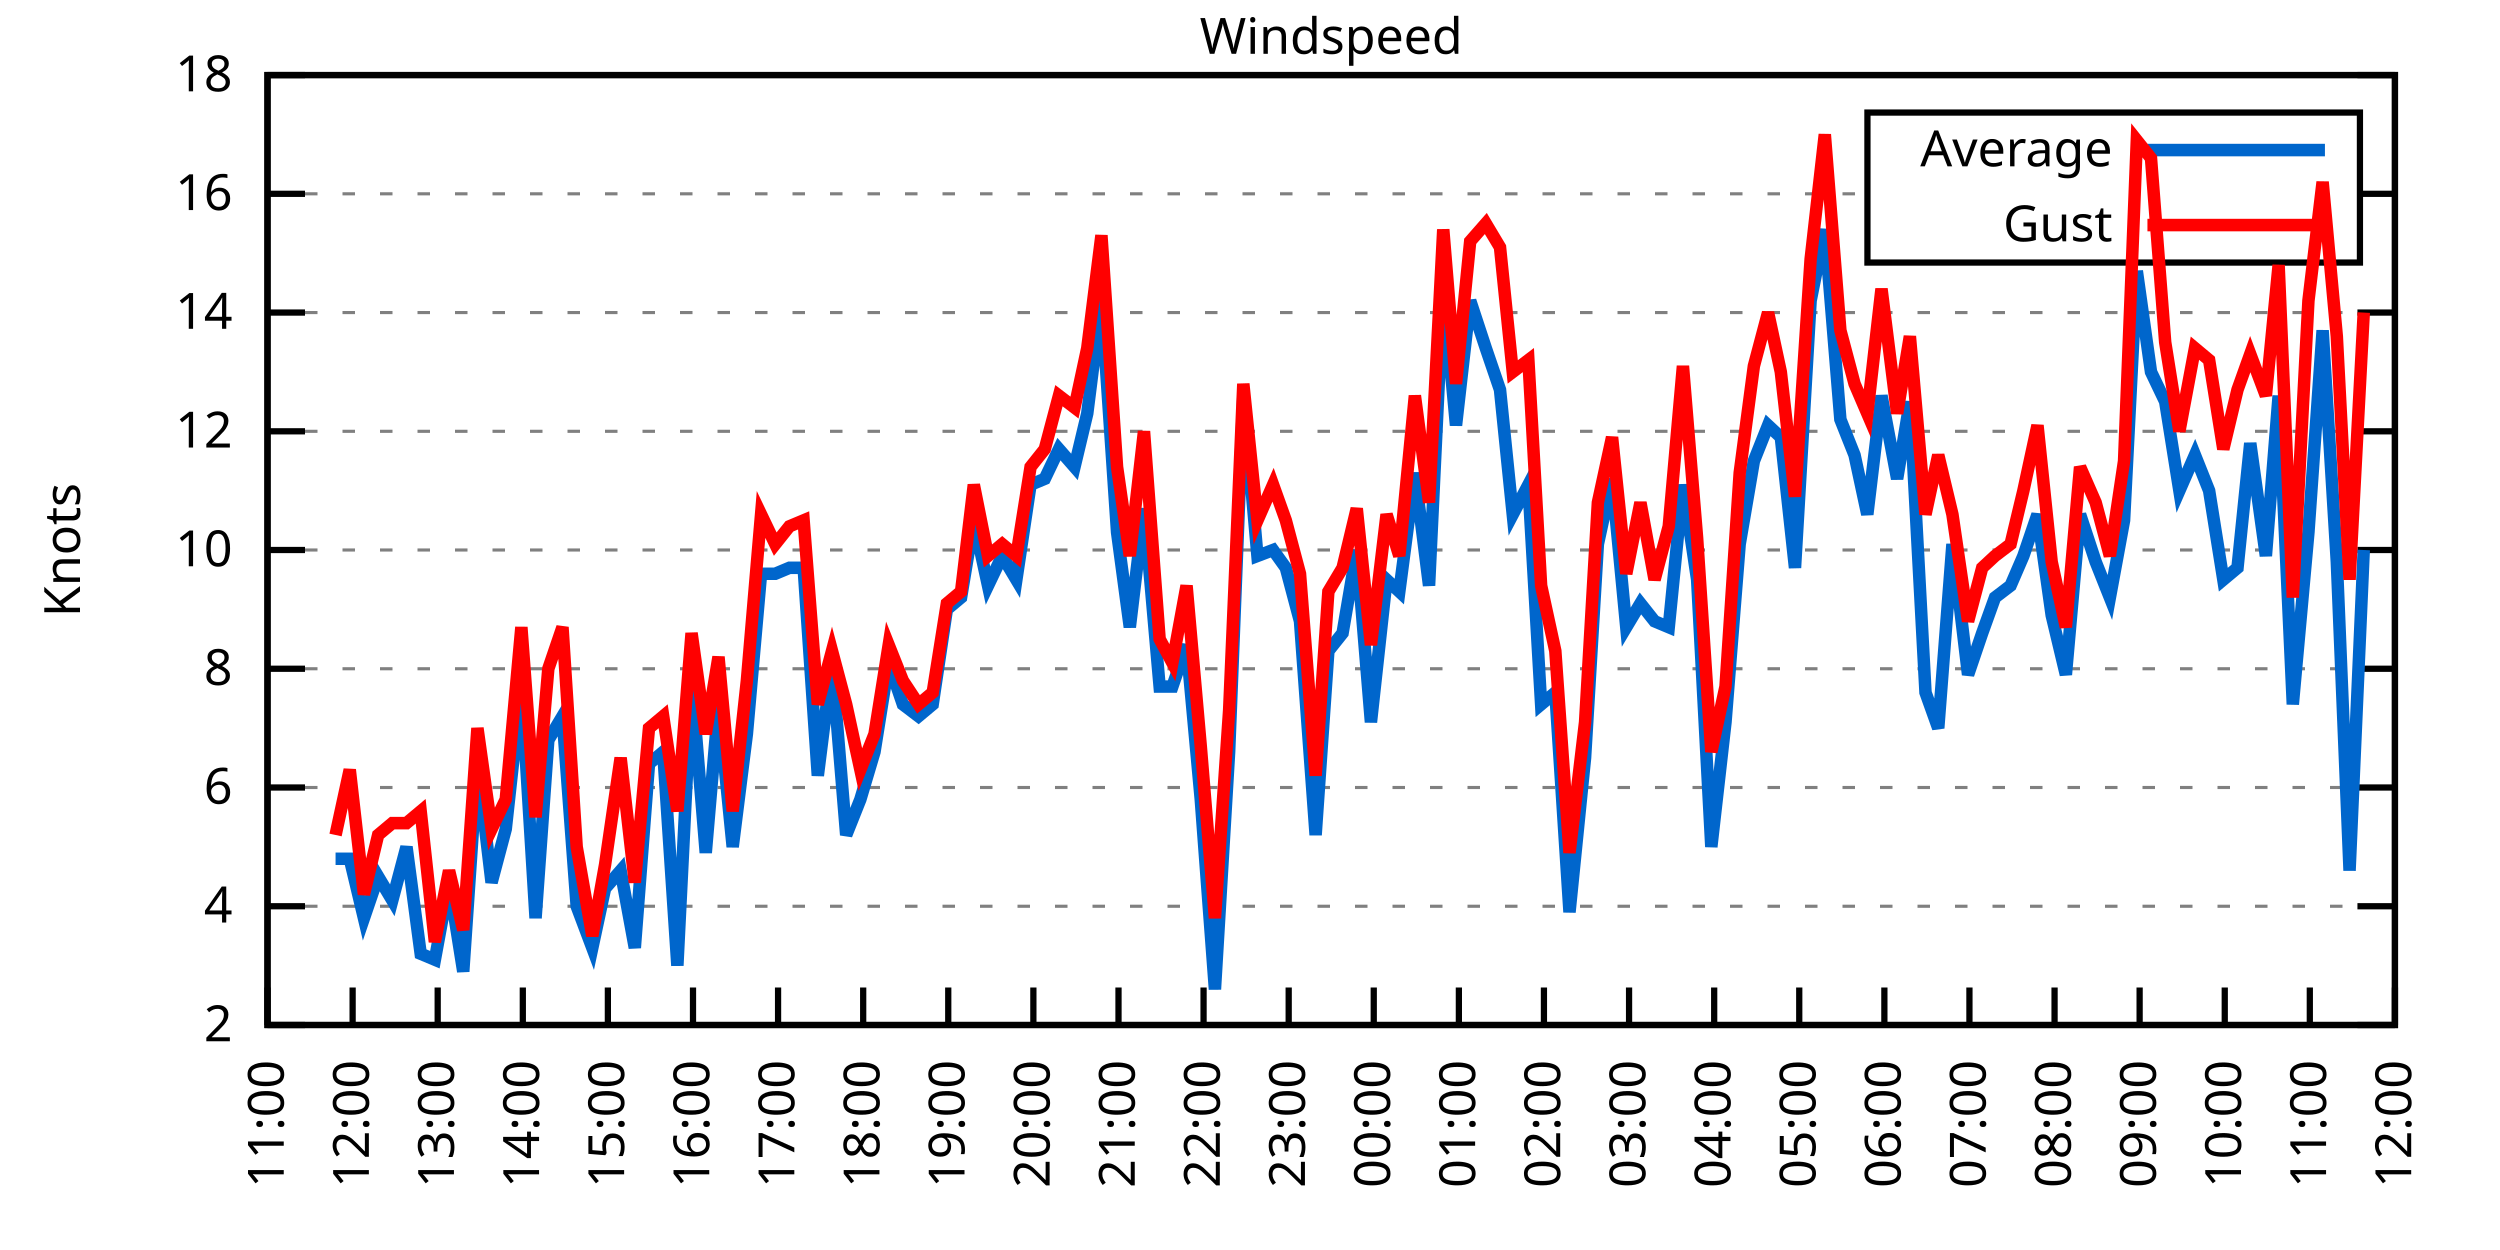
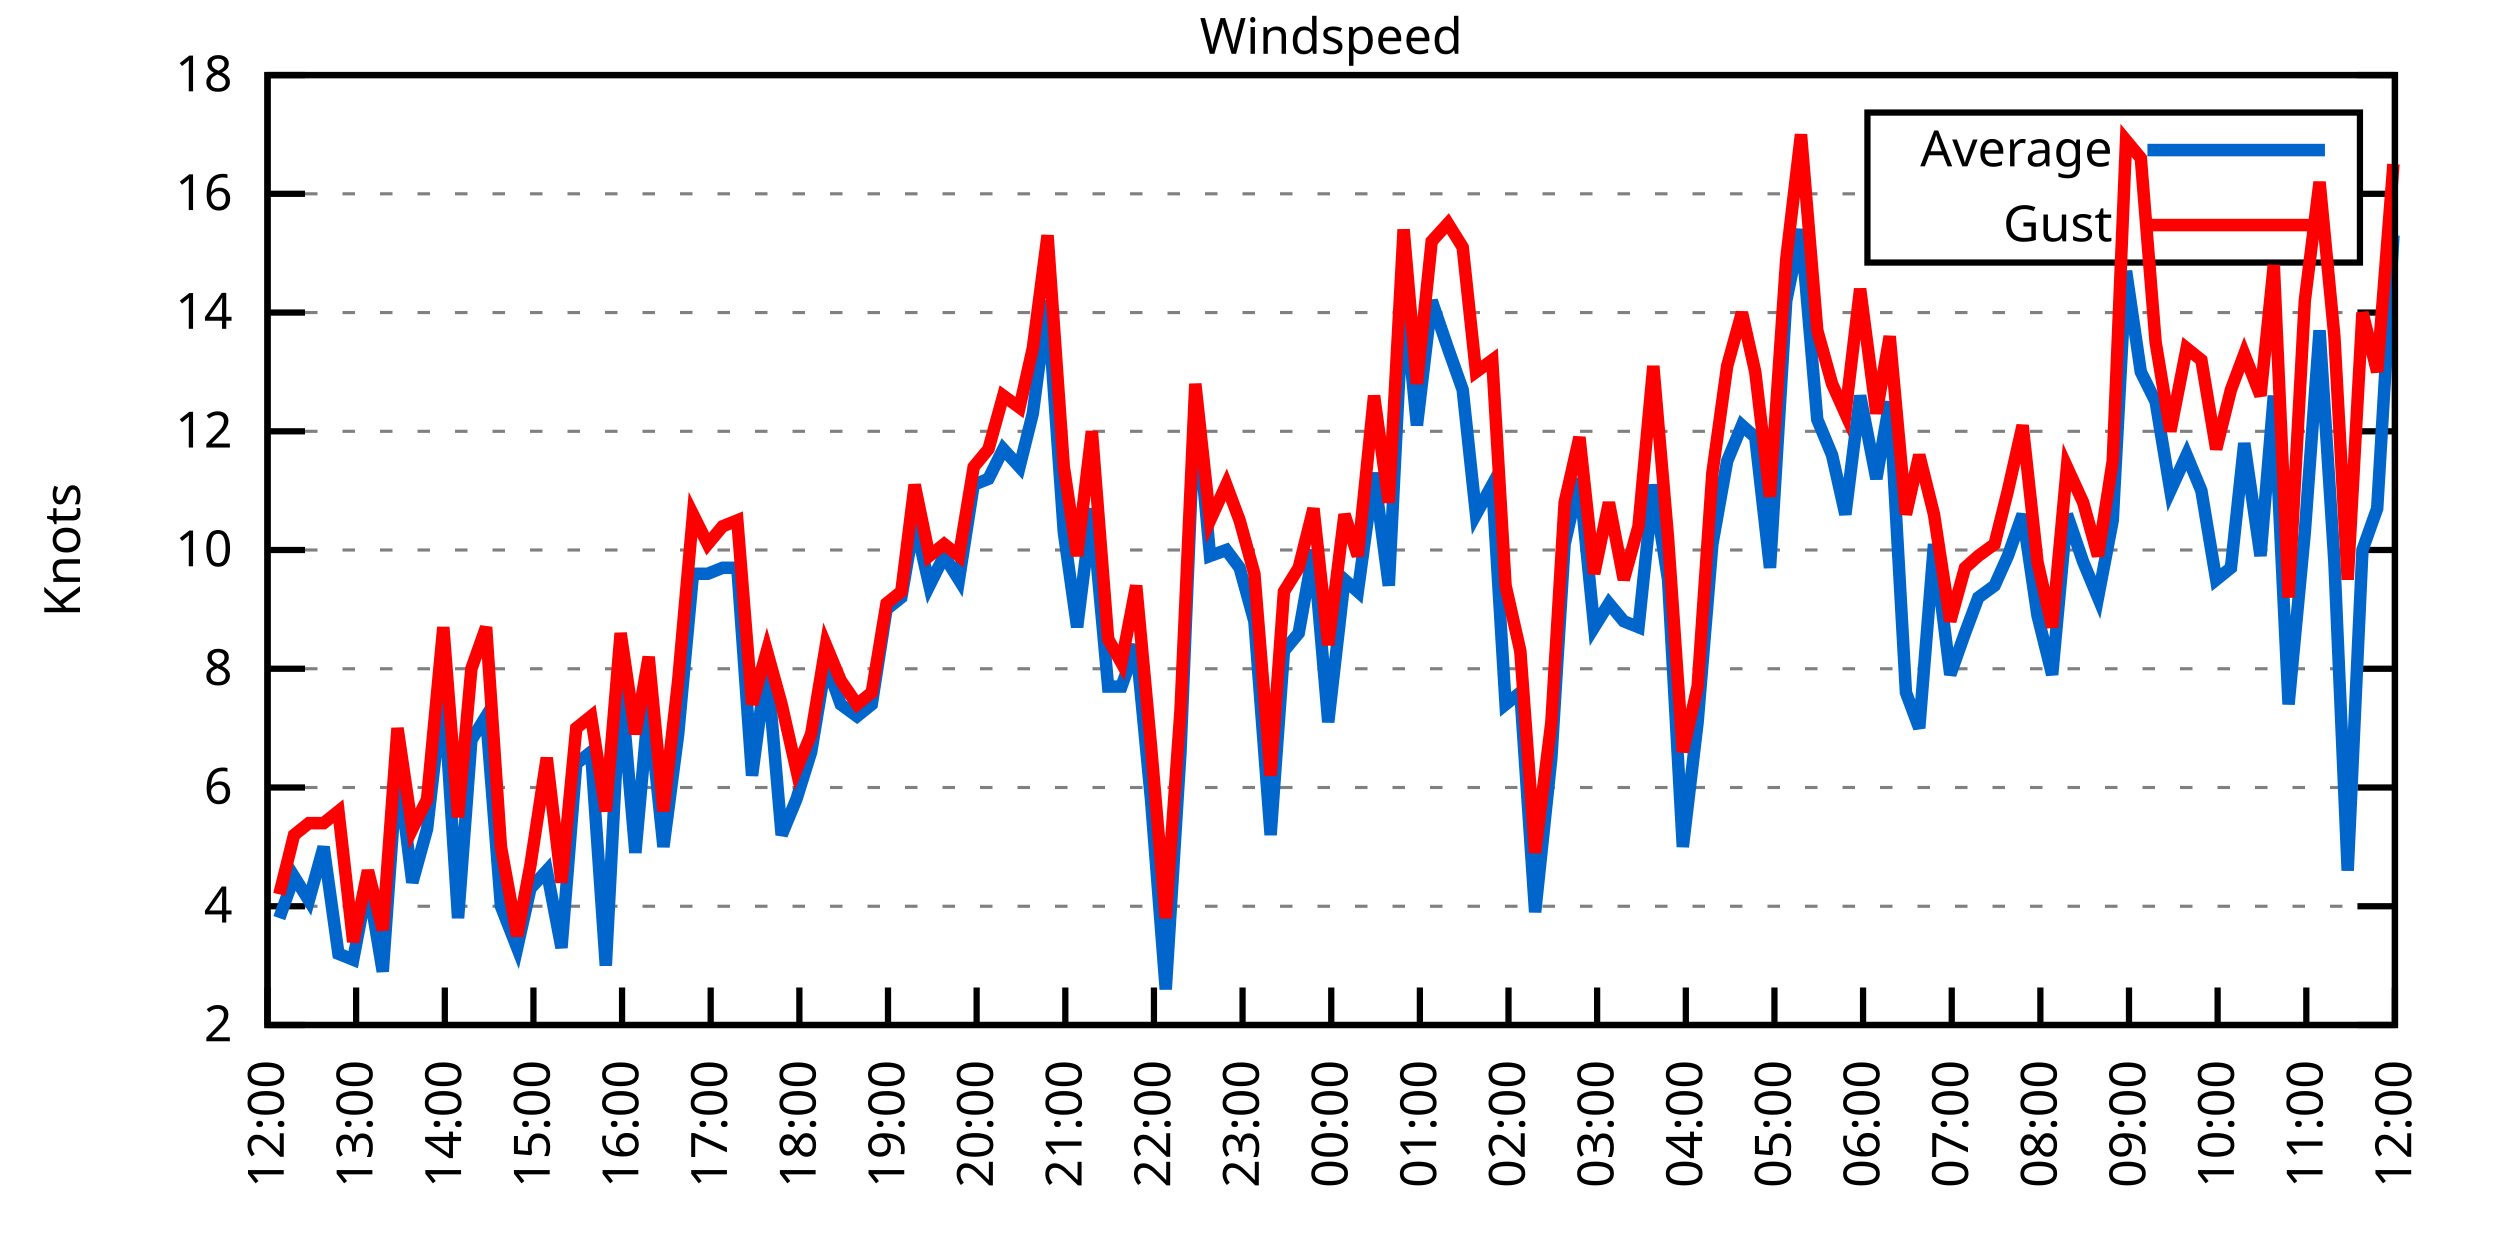
<svg xmlns="http://www.w3.org/2000/svg" xmlns:xlink="http://www.w3.org/1999/xlink" width="400" height="200" viewBox="0 0 400 200">
  <g id="gnuplot_canvas">
    <rect x="0" y="0" width="400" height="200" fill="none" />
    <defs>
      <circle id="gpDot" r="0.5" stroke-width="0.5" stroke="currentColor" />
      <path id="gpPt0" stroke-width="0.333" stroke="currentColor" d="M-1,0 h2 M0,-1 v2" />
      <path id="gpPt1" stroke-width="0.333" stroke="currentColor" d="M-1,-1 L1,1 M1,-1 L-1,1" />
      <path id="gpPt2" stroke-width="0.333" stroke="currentColor" d="M-1,0 L1,0 M0,-1 L0,1 M-1,-1 L1,1 M-1,1 L1,-1" />
      <rect id="gpPt3" stroke-width="0.333" stroke="currentColor" x="-1" y="-1" width="2" height="2" />
      <rect id="gpPt4" stroke-width="0.333" stroke="currentColor" fill="currentColor" x="-1" y="-1" width="2" height="2" />
      <circle id="gpPt5" stroke-width="0.333" stroke="currentColor" cx="0" cy="0" r="1" />
      <use xlink:href="#gpPt5" id="gpPt6" fill="currentColor" stroke="none" />
      <path id="gpPt7" stroke-width="0.333" stroke="currentColor" d="M0,-1.33 L-1.33,0.67 L1.33,0.67 z" />
      <use xlink:href="#gpPt7" id="gpPt8" fill="currentColor" stroke="none" />
      <use xlink:href="#gpPt7" id="gpPt9" stroke="currentColor" transform="rotate(180)" />
      <use xlink:href="#gpPt9" id="gpPt10" fill="currentColor" stroke="none" />
      <use xlink:href="#gpPt3" id="gpPt11" stroke="currentColor" transform="rotate(45)" />
      <use xlink:href="#gpPt11" id="gpPt12" fill="currentColor" stroke="none" />
      <path id="gpPt13" stroke-width="0.333" stroke="currentColor" d="M0,1.330 L1.265,0.411 L0.782,-1.067 L-0.782,-1.076 L-1.265,0.411 z" />
      <use xlink:href="#gpPt13" id="gpPt14" fill="currentColor" stroke="none" />
      <filter id="textbox" filterUnits="objectBoundingBox" x="0" y="0" height="1" width="1">
        <feFlood flood-color="white" flood-opacity="1" result="bgnd" />
        <feComposite in="SourceGraphic" in2="bgnd" operator="atop" />
      </filter>
      <filter id="greybox" filterUnits="objectBoundingBox" x="0" y="0" height="1" width="1">
        <feFlood flood-color="lightgrey" flood-opacity="1" result="grey" />
        <feComposite in="SourceGraphic" in2="grey" operator="atop" />
      </filter>
    </defs>
    <g fill="none" color="white" stroke="currentColor" stroke-width="1.00" stroke-linecap="butt" stroke-linejoin="miter">
</g>
    <g fill="none" color="black" stroke="currentColor" stroke-width="1.00" stroke-linecap="butt" stroke-linejoin="miter">
      <g stroke="none" shape-rendering="crispEdges">
        <polygon fill="rgb(255, 255, 255)" points="42.80,164.00 383.18,164.00 383.18,12.02 42.80,12.02 " />
      </g>
    </g>
    <g fill="none" color="black" stroke="currentColor" stroke-width="1.00" stroke-linecap="butt" stroke-linejoin="miter">
</g>
    <g fill="none" color="black" stroke="black" stroke-width="0.50" stroke-linecap="butt" stroke-linejoin="miter">
</g>
    <g fill="none" color="gray" stroke="currentColor" stroke-width="0.50" stroke-linecap="butt" stroke-linejoin="miter">
      <path stroke="gray" stroke-dasharray="2,4" class="gridline" d="M42.80,164.00 L383.19,164.00  " />
    </g>
    <g fill="none" color="gray" stroke="gray" stroke-width="1.00" stroke-linecap="butt" stroke-linejoin="miter">
</g>
    <g fill="none" color="black" stroke="currentColor" stroke-width="1.00" stroke-linecap="butt" stroke-linejoin="miter">
      <path stroke="black" d="M42.80,164.00 L48.80,164.00 M383.19,164.00 L377.19,164.00  " />
      <g transform="translate(37.20,166.60)" stroke="none" fill="black" font-family="Sans" font-size="8.00" text-anchor="end">
        <text>
          <tspan font-family="Sans"> 2</tspan>
        </text>
      </g>
    </g>
    <g fill="none" color="black" stroke="currentColor" stroke-width="1.00" stroke-linecap="butt" stroke-linejoin="miter">
</g>
    <g fill="none" color="black" stroke="black" stroke-width="0.50" stroke-linecap="butt" stroke-linejoin="miter">
</g>
    <g fill="none" color="gray" stroke="currentColor" stroke-width="0.50" stroke-linecap="butt" stroke-linejoin="miter">
      <path stroke="gray" stroke-dasharray="2,4" class="gridline" d="M42.80,145.00 L383.19,145.00  " />
    </g>
    <g fill="none" color="gray" stroke="gray" stroke-width="1.00" stroke-linecap="butt" stroke-linejoin="miter">
</g>
    <g fill="none" color="black" stroke="currentColor" stroke-width="1.00" stroke-linecap="butt" stroke-linejoin="miter">
      <path stroke="black" d="M42.80,145.00 L48.80,145.00 M383.19,145.00 L377.19,145.00  " />
      <g transform="translate(37.20,147.60)" stroke="none" fill="black" font-family="Sans" font-size="8.00" text-anchor="end">
        <text>
          <tspan font-family="Sans"> 4</tspan>
        </text>
      </g>
    </g>
    <g fill="none" color="black" stroke="currentColor" stroke-width="1.00" stroke-linecap="butt" stroke-linejoin="miter">
</g>
    <g fill="none" color="black" stroke="black" stroke-width="0.50" stroke-linecap="butt" stroke-linejoin="miter">
</g>
    <g fill="none" color="gray" stroke="currentColor" stroke-width="0.50" stroke-linecap="butt" stroke-linejoin="miter">
      <path stroke="gray" stroke-dasharray="2,4" class="gridline" d="M42.80,126.00 L383.19,126.00  " />
    </g>
    <g fill="none" color="gray" stroke="gray" stroke-width="1.00" stroke-linecap="butt" stroke-linejoin="miter">
</g>
    <g fill="none" color="black" stroke="currentColor" stroke-width="1.00" stroke-linecap="butt" stroke-linejoin="miter">
      <path stroke="black" d="M42.80,126.00 L48.80,126.00 M383.19,126.00 L377.19,126.00  " />
      <g transform="translate(37.20,128.60)" stroke="none" fill="black" font-family="Sans" font-size="8.00" text-anchor="end">
        <text>
          <tspan font-family="Sans"> 6</tspan>
        </text>
      </g>
    </g>
    <g fill="none" color="black" stroke="currentColor" stroke-width="1.00" stroke-linecap="butt" stroke-linejoin="miter">
</g>
    <g fill="none" color="black" stroke="black" stroke-width="0.50" stroke-linecap="butt" stroke-linejoin="miter">
</g>
    <g fill="none" color="gray" stroke="currentColor" stroke-width="0.50" stroke-linecap="butt" stroke-linejoin="miter">
      <path stroke="gray" stroke-dasharray="2,4" class="gridline" d="M42.80,107.00 L383.19,107.00  " />
    </g>
    <g fill="none" color="gray" stroke="gray" stroke-width="1.00" stroke-linecap="butt" stroke-linejoin="miter">
</g>
    <g fill="none" color="black" stroke="currentColor" stroke-width="1.00" stroke-linecap="butt" stroke-linejoin="miter">
      <path stroke="black" d="M42.80,107.00 L48.80,107.00 M383.19,107.00 L377.19,107.00  " />
      <g transform="translate(37.20,109.60)" stroke="none" fill="black" font-family="Sans" font-size="8.00" text-anchor="end">
        <text>
          <tspan font-family="Sans"> 8</tspan>
        </text>
      </g>
    </g>
    <g fill="none" color="black" stroke="currentColor" stroke-width="1.00" stroke-linecap="butt" stroke-linejoin="miter">
</g>
    <g fill="none" color="black" stroke="black" stroke-width="0.50" stroke-linecap="butt" stroke-linejoin="miter">
</g>
    <g fill="none" color="gray" stroke="currentColor" stroke-width="0.50" stroke-linecap="butt" stroke-linejoin="miter">
      <path stroke="gray" stroke-dasharray="2,4" class="gridline" d="M42.80,88.00 L383.19,88.00  " />
    </g>
    <g fill="none" color="gray" stroke="gray" stroke-width="1.00" stroke-linecap="butt" stroke-linejoin="miter">
</g>
    <g fill="none" color="black" stroke="currentColor" stroke-width="1.00" stroke-linecap="butt" stroke-linejoin="miter">
      <path stroke="black" d="M42.80,88.00 L48.80,88.00 M383.19,88.00 L377.19,88.00  " />
      <g transform="translate(37.20,90.60)" stroke="none" fill="black" font-family="Sans" font-size="8.00" text-anchor="end">
        <text>
          <tspan font-family="Sans"> 10</tspan>
        </text>
      </g>
    </g>
    <g fill="none" color="black" stroke="currentColor" stroke-width="1.00" stroke-linecap="butt" stroke-linejoin="miter">
</g>
    <g fill="none" color="black" stroke="black" stroke-width="0.50" stroke-linecap="butt" stroke-linejoin="miter">
</g>
    <g fill="none" color="gray" stroke="currentColor" stroke-width="0.50" stroke-linecap="butt" stroke-linejoin="miter">
      <path stroke="gray" stroke-dasharray="2,4" class="gridline" d="M42.80,69.01 L383.19,69.01  " />
    </g>
    <g fill="none" color="gray" stroke="gray" stroke-width="1.00" stroke-linecap="butt" stroke-linejoin="miter">
</g>
    <g fill="none" color="black" stroke="currentColor" stroke-width="1.00" stroke-linecap="butt" stroke-linejoin="miter">
      <path stroke="black" d="M42.80,69.01 L48.80,69.01 M383.19,69.01 L377.19,69.01  " />
      <g transform="translate(37.20,71.61)" stroke="none" fill="black" font-family="Sans" font-size="8.00" text-anchor="end">
        <text>
          <tspan font-family="Sans"> 12</tspan>
        </text>
      </g>
    </g>
    <g fill="none" color="black" stroke="currentColor" stroke-width="1.00" stroke-linecap="butt" stroke-linejoin="miter">
</g>
    <g fill="none" color="black" stroke="black" stroke-width="0.50" stroke-linecap="butt" stroke-linejoin="miter">
</g>
    <g fill="none" color="gray" stroke="currentColor" stroke-width="0.50" stroke-linecap="butt" stroke-linejoin="miter">
      <path stroke="gray" stroke-dasharray="2,4" class="gridline" d="M42.80,50.01 L383.19,50.01  " />
    </g>
    <g fill="none" color="gray" stroke="gray" stroke-width="1.00" stroke-linecap="butt" stroke-linejoin="miter">
</g>
    <g fill="none" color="black" stroke="currentColor" stroke-width="1.00" stroke-linecap="butt" stroke-linejoin="miter">
      <path stroke="black" d="M42.80,50.01 L48.80,50.01 M383.19,50.01 L377.19,50.01  " />
      <g transform="translate(37.20,52.61)" stroke="none" fill="black" font-family="Sans" font-size="8.00" text-anchor="end">
        <text>
          <tspan font-family="Sans"> 14</tspan>
        </text>
      </g>
    </g>
    <g fill="none" color="black" stroke="currentColor" stroke-width="1.00" stroke-linecap="butt" stroke-linejoin="miter">
</g>
    <g fill="none" color="black" stroke="black" stroke-width="0.50" stroke-linecap="butt" stroke-linejoin="miter">
</g>
    <g fill="none" color="gray" stroke="currentColor" stroke-width="0.50" stroke-linecap="butt" stroke-linejoin="miter">
      <path stroke="gray" stroke-dasharray="2,4" class="gridline" d="M42.80,31.01 L298.79,31.01 M377.59,31.01 L383.19,31.01  " />
    </g>
    <g fill="none" color="gray" stroke="gray" stroke-width="1.00" stroke-linecap="butt" stroke-linejoin="miter">
</g>
    <g fill="none" color="black" stroke="currentColor" stroke-width="1.00" stroke-linecap="butt" stroke-linejoin="miter">
      <path stroke="black" d="M42.80,31.01 L48.80,31.01 M383.19,31.01 L377.19,31.01  " />
      <g transform="translate(37.20,33.61)" stroke="none" fill="black" font-family="Sans" font-size="8.00" text-anchor="end">
        <text>
          <tspan font-family="Sans"> 16</tspan>
        </text>
      </g>
    </g>
    <g fill="none" color="black" stroke="currentColor" stroke-width="1.00" stroke-linecap="butt" stroke-linejoin="miter">
</g>
    <g fill="none" color="black" stroke="black" stroke-width="0.50" stroke-linecap="butt" stroke-linejoin="miter">
</g>
    <g fill="none" color="gray" stroke="currentColor" stroke-width="0.50" stroke-linecap="butt" stroke-linejoin="miter">
      <path stroke="gray" stroke-dasharray="2,4" class="gridline" d="M42.80,12.01 L383.19,12.01  " />
    </g>
    <g fill="none" color="gray" stroke="gray" stroke-width="1.00" stroke-linecap="butt" stroke-linejoin="miter">
</g>
    <g fill="none" color="black" stroke="currentColor" stroke-width="1.00" stroke-linecap="butt" stroke-linejoin="miter">
      <path stroke="black" d="M42.80,12.01 L48.80,12.01 M383.19,12.01 L377.19,12.01  " />
      <g transform="translate(37.20,14.61)" stroke="none" fill="black" font-family="Sans" font-size="8.00" text-anchor="end">
        <text>
          <tspan font-family="Sans"> 18</tspan>
        </text>
      </g>
    </g>
    <g fill="none" color="black" stroke="currentColor" stroke-width="1.00" stroke-linecap="butt" stroke-linejoin="miter">
      <path stroke="black" d="M42.80,164.00 L42.80,158.00  " />
      <g transform="translate(45.40,169.60) rotate(270.00)" stroke="none" fill="black" font-family="Sans" font-size="8.00" text-anchor="end">
        <text>
-           <tspan font-family="Sans">11:00</tspan>
-         </text>
-       </g>
-     </g>
-     <g fill="none" color="black" stroke="currentColor" stroke-width="1.00" stroke-linecap="butt" stroke-linejoin="miter">
-       <path stroke="black" d="M56.42,164.00 L56.42,158.00  " />
-       <g transform="translate(59.02,169.60) rotate(270.00)" stroke="none" fill="black" font-family="Sans" font-size="8.00" text-anchor="end">
-         <text>
          <tspan font-family="Sans">12:00</tspan>
        </text>
      </g>
    </g>
    <g fill="none" color="black" stroke="currentColor" stroke-width="1.00" stroke-linecap="butt" stroke-linejoin="miter">
-       <path stroke="black" d="M70.03,164.00 L70.03,158.00  " />
-       <g transform="translate(72.63,169.60) rotate(270.00)" stroke="none" fill="black" font-family="Sans" font-size="8.00" text-anchor="end">
+       <path stroke="black" d="M56.98,164.00 L56.98,158.00  " />
+       <g transform="translate(59.58,169.60) rotate(270.00)" stroke="none" fill="black" font-family="Sans" font-size="8.00" text-anchor="end">
        <text>
          <tspan font-family="Sans">13:00</tspan>
        </text>
      </g>
    </g>
    <g fill="none" color="black" stroke="currentColor" stroke-width="1.00" stroke-linecap="butt" stroke-linejoin="miter">
-       <path stroke="black" d="M83.65,164.00 L83.65,158.00  " />
-       <g transform="translate(86.25,169.60) rotate(270.00)" stroke="none" fill="black" font-family="Sans" font-size="8.00" text-anchor="end">
+       <path stroke="black" d="M71.17,164.00 L71.17,158.00  " />
+       <g transform="translate(73.77,169.60) rotate(270.00)" stroke="none" fill="black" font-family="Sans" font-size="8.00" text-anchor="end">
        <text>
          <tspan font-family="Sans">14:00</tspan>
        </text>
      </g>
    </g>
    <g fill="none" color="black" stroke="currentColor" stroke-width="1.00" stroke-linecap="butt" stroke-linejoin="miter">
-       <path stroke="black" d="M97.26,164.00 L97.26,158.00  " />
-       <g transform="translate(99.86,169.60) rotate(270.00)" stroke="none" fill="black" font-family="Sans" font-size="8.00" text-anchor="end">
+       <path stroke="black" d="M85.35,164.00 L85.35,158.00  " />
+       <g transform="translate(87.95,169.60) rotate(270.00)" stroke="none" fill="black" font-family="Sans" font-size="8.00" text-anchor="end">
        <text>
          <tspan font-family="Sans">15:00</tspan>
        </text>
      </g>
    </g>
    <g fill="none" color="black" stroke="currentColor" stroke-width="1.00" stroke-linecap="butt" stroke-linejoin="miter">
-       <path stroke="black" d="M110.88,164.00 L110.88,158.00  " />
-       <g transform="translate(113.48,169.60) rotate(270.00)" stroke="none" fill="black" font-family="Sans" font-size="8.00" text-anchor="end">
+       <path stroke="black" d="M99.53,164.00 L99.53,158.00  " />
+       <g transform="translate(102.13,169.60) rotate(270.00)" stroke="none" fill="black" font-family="Sans" font-size="8.00" text-anchor="end">
        <text>
          <tspan font-family="Sans">16:00</tspan>
        </text>
      </g>
    </g>
    <g fill="none" color="black" stroke="currentColor" stroke-width="1.00" stroke-linecap="butt" stroke-linejoin="miter">
-       <path stroke="black" d="M124.49,164.00 L124.49,158.00  " />
-       <g transform="translate(127.09,169.60) rotate(270.00)" stroke="none" fill="black" font-family="Sans" font-size="8.00" text-anchor="end">
+       <path stroke="black" d="M113.71,164.00 L113.71,158.00  " />
+       <g transform="translate(116.31,169.60) rotate(270.00)" stroke="none" fill="black" font-family="Sans" font-size="8.00" text-anchor="end">
        <text>
          <tspan font-family="Sans">17:00</tspan>
        </text>
      </g>
    </g>
    <g fill="none" color="black" stroke="currentColor" stroke-width="1.00" stroke-linecap="butt" stroke-linejoin="miter">
-       <path stroke="black" d="M138.11,164.00 L138.11,158.00  " />
-       <g transform="translate(140.71,169.60) rotate(270.00)" stroke="none" fill="black" font-family="Sans" font-size="8.00" text-anchor="end">
+       <path stroke="black" d="M127.90,164.00 L127.90,158.00  " />
+       <g transform="translate(130.50,169.60) rotate(270.00)" stroke="none" fill="black" font-family="Sans" font-size="8.00" text-anchor="end">
        <text>
          <tspan font-family="Sans">18:00</tspan>
        </text>
      </g>
    </g>
    <g fill="none" color="black" stroke="currentColor" stroke-width="1.00" stroke-linecap="butt" stroke-linejoin="miter">
-       <path stroke="black" d="M151.72,164.00 L151.72,158.00  " />
-       <g transform="translate(154.32,169.60) rotate(270.00)" stroke="none" fill="black" font-family="Sans" font-size="8.00" text-anchor="end">
+       <path stroke="black" d="M142.08,164.00 L142.08,158.00  " />
+       <g transform="translate(144.68,169.60) rotate(270.00)" stroke="none" fill="black" font-family="Sans" font-size="8.00" text-anchor="end">
        <text>
          <tspan font-family="Sans">19:00</tspan>
        </text>
      </g>
    </g>
    <g fill="none" color="black" stroke="currentColor" stroke-width="1.00" stroke-linecap="butt" stroke-linejoin="miter">
-       <path stroke="black" d="M165.34,164.00 L165.34,158.00  " />
-       <g transform="translate(167.94,169.60) rotate(270.00)" stroke="none" fill="black" font-family="Sans" font-size="8.00" text-anchor="end">
+       <path stroke="black" d="M156.26,164.00 L156.26,158.00  " />
+       <g transform="translate(158.86,169.60) rotate(270.00)" stroke="none" fill="black" font-family="Sans" font-size="8.00" text-anchor="end">
        <text>
          <tspan font-family="Sans">20:00</tspan>
        </text>
      </g>
    </g>
    <g fill="none" color="black" stroke="currentColor" stroke-width="1.00" stroke-linecap="butt" stroke-linejoin="miter">
-       <path stroke="black" d="M178.96,164.00 L178.96,158.00  " />
-       <g transform="translate(181.56,169.60) rotate(270.00)" stroke="none" fill="black" font-family="Sans" font-size="8.00" text-anchor="end">
+       <path stroke="black" d="M170.45,164.00 L170.45,158.00  " />
+       <g transform="translate(173.05,169.60) rotate(270.00)" stroke="none" fill="black" font-family="Sans" font-size="8.00" text-anchor="end">
        <text>
          <tspan font-family="Sans">21:00</tspan>
        </text>
      </g>
    </g>
    <g fill="none" color="black" stroke="currentColor" stroke-width="1.00" stroke-linecap="butt" stroke-linejoin="miter">
-       <path stroke="black" d="M192.57,164.00 L192.57,158.00  " />
-       <g transform="translate(195.17,169.60) rotate(270.00)" stroke="none" fill="black" font-family="Sans" font-size="8.00" text-anchor="end">
+       <path stroke="black" d="M184.63,164.00 L184.63,158.00  " />
+       <g transform="translate(187.23,169.60) rotate(270.00)" stroke="none" fill="black" font-family="Sans" font-size="8.00" text-anchor="end">
        <text>
          <tspan font-family="Sans">22:00</tspan>
        </text>
      </g>
    </g>
    <g fill="none" color="black" stroke="currentColor" stroke-width="1.00" stroke-linecap="butt" stroke-linejoin="miter">
-       <path stroke="black" d="M206.19,164.00 L206.19,158.00  " />
-       <g transform="translate(208.79,169.60) rotate(270.00)" stroke="none" fill="black" font-family="Sans" font-size="8.00" text-anchor="end">
+       <path stroke="black" d="M198.81,164.00 L198.81,158.00  " />
+       <g transform="translate(201.41,169.60) rotate(270.00)" stroke="none" fill="black" font-family="Sans" font-size="8.00" text-anchor="end">
        <text>
          <tspan font-family="Sans">23:00</tspan>
        </text>
      </g>
    </g>
    <g fill="none" color="black" stroke="currentColor" stroke-width="1.00" stroke-linecap="butt" stroke-linejoin="miter">
-       <path stroke="black" d="M219.80,164.00 L219.80,158.00  " />
-       <g transform="translate(222.40,169.60) rotate(270.00)" stroke="none" fill="black" font-family="Sans" font-size="8.00" text-anchor="end">
+       <path stroke="black" d="M213.00,164.00 L213.00,158.00  " />
+       <g transform="translate(215.60,169.60) rotate(270.00)" stroke="none" fill="black" font-family="Sans" font-size="8.00" text-anchor="end">
        <text>
          <tspan font-family="Sans">00:00</tspan>
        </text>
      </g>
    </g>
    <g fill="none" color="black" stroke="currentColor" stroke-width="1.00" stroke-linecap="butt" stroke-linejoin="miter">
-       <path stroke="black" d="M233.42,164.00 L233.42,158.00  " />
-       <g transform="translate(236.02,169.60) rotate(270.00)" stroke="none" fill="black" font-family="Sans" font-size="8.00" text-anchor="end">
+       <path stroke="black" d="M227.18,164.00 L227.18,158.00  " />
+       <g transform="translate(229.78,169.60) rotate(270.00)" stroke="none" fill="black" font-family="Sans" font-size="8.00" text-anchor="end">
        <text>
          <tspan font-family="Sans">01:00</tspan>
        </text>
      </g>
    </g>
    <g fill="none" color="black" stroke="currentColor" stroke-width="1.00" stroke-linecap="butt" stroke-linejoin="miter">
-       <path stroke="black" d="M247.03,164.00 L247.03,158.00  " />
-       <g transform="translate(249.63,169.60) rotate(270.00)" stroke="none" fill="black" font-family="Sans" font-size="8.00" text-anchor="end">
+       <path stroke="black" d="M241.36,164.00 L241.36,158.00  " />
+       <g transform="translate(243.96,169.60) rotate(270.00)" stroke="none" fill="black" font-family="Sans" font-size="8.00" text-anchor="end">
        <text>
          <tspan font-family="Sans">02:00</tspan>
        </text>
      </g>
    </g>
    <g fill="none" color="black" stroke="currentColor" stroke-width="1.00" stroke-linecap="butt" stroke-linejoin="miter">
-       <path stroke="black" d="M260.65,164.00 L260.65,158.00  " />
-       <g transform="translate(263.25,169.60) rotate(270.00)" stroke="none" fill="black" font-family="Sans" font-size="8.00" text-anchor="end">
+       <path stroke="black" d="M255.54,164.00 L255.54,158.00  " />
+       <g transform="translate(258.14,169.60) rotate(270.00)" stroke="none" fill="black" font-family="Sans" font-size="8.00" text-anchor="end">
        <text>
          <tspan font-family="Sans">03:00</tspan>
        </text>
      </g>
    </g>
    <g fill="none" color="black" stroke="currentColor" stroke-width="1.00" stroke-linecap="butt" stroke-linejoin="miter">
-       <path stroke="black" d="M274.27,164.00 L274.27,158.00  " />
-       <g transform="translate(276.87,169.60) rotate(270.00)" stroke="none" fill="black" font-family="Sans" font-size="8.00" text-anchor="end">
+       <path stroke="black" d="M269.73,164.00 L269.73,158.00  " />
+       <g transform="translate(272.33,169.60) rotate(270.00)" stroke="none" fill="black" font-family="Sans" font-size="8.00" text-anchor="end">
        <text>
          <tspan font-family="Sans">04:00</tspan>
        </text>
      </g>
    </g>
    <g fill="none" color="black" stroke="currentColor" stroke-width="1.00" stroke-linecap="butt" stroke-linejoin="miter">
-       <path stroke="black" d="M287.88,164.00 L287.88,158.00  " />
-       <g transform="translate(290.48,169.60) rotate(270.00)" stroke="none" fill="black" font-family="Sans" font-size="8.00" text-anchor="end">
+       <path stroke="black" d="M283.91,164.00 L283.91,158.00  " />
+       <g transform="translate(286.51,169.60) rotate(270.00)" stroke="none" fill="black" font-family="Sans" font-size="8.00" text-anchor="end">
        <text>
          <tspan font-family="Sans">05:00</tspan>
        </text>
      </g>
    </g>
    <g fill="none" color="black" stroke="currentColor" stroke-width="1.00" stroke-linecap="butt" stroke-linejoin="miter">
-       <path stroke="black" d="M301.50,164.00 L301.50,158.00  " />
-       <g transform="translate(304.10,169.60) rotate(270.00)" stroke="none" fill="black" font-family="Sans" font-size="8.00" text-anchor="end">
+       <path stroke="black" d="M298.09,164.00 L298.09,158.00  " />
+       <g transform="translate(300.69,169.60) rotate(270.00)" stroke="none" fill="black" font-family="Sans" font-size="8.00" text-anchor="end">
        <text>
          <tspan font-family="Sans">06:00</tspan>
        </text>
      </g>
    </g>
    <g fill="none" color="black" stroke="currentColor" stroke-width="1.00" stroke-linecap="butt" stroke-linejoin="miter">
-       <path stroke="black" d="M315.11,164.00 L315.11,158.00  " />
-       <g transform="translate(317.71,169.60) rotate(270.00)" stroke="none" fill="black" font-family="Sans" font-size="8.00" text-anchor="end">
+       <path stroke="black" d="M312.28,164.00 L312.28,158.00  " />
+       <g transform="translate(314.88,169.60) rotate(270.00)" stroke="none" fill="black" font-family="Sans" font-size="8.00" text-anchor="end">
        <text>
          <tspan font-family="Sans">07:00</tspan>
        </text>
      </g>
    </g>
    <g fill="none" color="black" stroke="currentColor" stroke-width="1.00" stroke-linecap="butt" stroke-linejoin="miter">
-       <path stroke="black" d="M328.73,164.00 L328.73,158.00  " />
-       <g transform="translate(331.33,169.60) rotate(270.00)" stroke="none" fill="black" font-family="Sans" font-size="8.00" text-anchor="end">
+       <path stroke="black" d="M326.46,164.00 L326.46,158.00  " />
+       <g transform="translate(329.06,169.60) rotate(270.00)" stroke="none" fill="black" font-family="Sans" font-size="8.00" text-anchor="end">
        <text>
          <tspan font-family="Sans">08:00</tspan>
        </text>
      </g>
    </g>
    <g fill="none" color="black" stroke="currentColor" stroke-width="1.00" stroke-linecap="butt" stroke-linejoin="miter">
-       <path stroke="black" d="M342.34,164.00 L342.34,158.00  " />
-       <g transform="translate(344.94,169.60) rotate(270.00)" stroke="none" fill="black" font-family="Sans" font-size="8.00" text-anchor="end">
+       <path stroke="black" d="M340.64,164.00 L340.64,158.00  " />
+       <g transform="translate(343.24,169.60) rotate(270.00)" stroke="none" fill="black" font-family="Sans" font-size="8.00" text-anchor="end">
        <text>
          <tspan font-family="Sans">09:00</tspan>
        </text>
      </g>
    </g>
    <g fill="none" color="black" stroke="currentColor" stroke-width="1.00" stroke-linecap="butt" stroke-linejoin="miter">
-       <path stroke="black" d="M355.96,164.00 L355.96,158.00  " />
-       <g transform="translate(358.56,169.60) rotate(270.00)" stroke="none" fill="black" font-family="Sans" font-size="8.00" text-anchor="end">
+       <path stroke="black" d="M354.82,164.00 L354.82,158.00  " />
+       <g transform="translate(357.42,169.60) rotate(270.00)" stroke="none" fill="black" font-family="Sans" font-size="8.00" text-anchor="end">
        <text>
          <tspan font-family="Sans">10:00</tspan>
        </text>
      </g>
    </g>
    <g fill="none" color="black" stroke="currentColor" stroke-width="1.00" stroke-linecap="butt" stroke-linejoin="miter">
-       <path stroke="black" d="M369.57,164.00 L369.57,158.00  " />
-       <g transform="translate(372.17,169.60) rotate(270.00)" stroke="none" fill="black" font-family="Sans" font-size="8.00" text-anchor="end">
+       <path stroke="black" d="M369.01,164.00 L369.01,158.00  " />
+       <g transform="translate(371.61,169.60) rotate(270.00)" stroke="none" fill="black" font-family="Sans" font-size="8.00" text-anchor="end">
        <text>
          <tspan font-family="Sans">11:00</tspan>
        </text>
      </g>
    </g>
    <g fill="none" color="black" stroke="currentColor" stroke-width="1.00" stroke-linecap="butt" stroke-linejoin="miter">
      <path stroke="black" d="M383.19,164.00 L383.19,158.00  " />
      <g transform="translate(385.79,169.60) rotate(270.00)" stroke="none" fill="black" font-family="Sans" font-size="8.00" text-anchor="end">
        <text>
          <tspan font-family="Sans">12:00</tspan>
        </text>
      </g>
    </g>
    <g fill="none" color="black" stroke="currentColor" stroke-width="1.00" stroke-linecap="butt" stroke-linejoin="miter">
</g>
    <g fill="none" color="black" stroke="currentColor" stroke-width="1.00" stroke-linecap="butt" stroke-linejoin="miter">
      <path stroke="black" d="M42.80,12.01 L42.80,164.00 L383.19,164.00 L383.19,12.01 L42.80,12.01 Z  " />
    </g>
    <g fill="none" color="black" stroke="currentColor" stroke-width="1.00" stroke-linecap="butt" stroke-linejoin="miter">
</g>
    <g fill="none" color="black" stroke="currentColor" stroke-width="1.00" stroke-linecap="butt" stroke-linejoin="miter">
      <path stroke="black" d="M298.79,42.01 L298.79,18.01 L377.59,18.01 L377.59,42.01 L298.79,42.01 Z  " />
    </g>
    <g id="Windspeed_plot_1">
      <g fill="none" color="white" stroke="black" stroke-width="2.00" stroke-linecap="butt" stroke-linejoin="miter">
</g>
      <g fill="none" color="black" stroke="currentColor" stroke-width="2.00" stroke-linecap="butt" stroke-linejoin="miter">
        <g transform="translate(337.99,26.61)" stroke="none" fill="black" font-family="Sans" font-size="8.00" text-anchor="end">
          <text>
            <tspan font-family="Sans">Average</tspan>
          </text>
        </g>
      </g>
      <g fill="none" color="black" stroke="currentColor" stroke-width="2.00" stroke-linecap="butt" stroke-linejoin="miter">
-         <path stroke="rgb(  0, 102, 204)" d="M343.59,24.01 L371.99,24.01 M53.69,137.40 L55.96,137.40 L58.23,146.90 L60.50,140.25 L62.77,144.05 L65.04,135.50   L67.31,152.60 L69.58,153.55 L71.85,141.20 L74.12,155.45 L76.39,122.20 L78.65,141.20 L80.92,132.65 L83.42,109.85   L85.69,146.90 L87.73,118.40 L90.00,114.60 L92.27,145.00 L94.77,151.65 L96.81,142.15 L99.30,139.30 L101.57,151.65   L103.84,122.20 L106.11,120.30 L108.38,154.50 L110.65,108.90 L112.92,136.45 L114.96,112.70 L117.23,135.50 L119.50,117.45   L121.77,91.80 L124.04,91.80 L126.31,90.85 L128.58,90.85 L130.85,124.10 L133.12,106.05 L135.39,133.60 L137.66,127.90   L139.92,120.30 L142.19,106.05 L144.46,112.70 L146.96,114.60 L149.23,112.70 L151.50,97.50 L153.77,95.60 L155.81,83.26   L158.08,93.70 L160.35,88.95 L162.62,92.75 L164.89,77.56 L167.16,76.61 L169.43,71.86 L171.92,74.71 L173.96,66.16   L176.23,48.11 L178.73,85.16 L180.77,100.35 L183.04,81.36 L185.54,109.85 L187.58,109.85 L189.85,103.20 L192.12,127.90   L194.39,158.30 L196.66,120.30 L198.93,63.31 L201.19,88.95 L203.69,88.00 L205.73,90.85 L208.00,99.40 L210.50,133.60   L212.54,104.15 L214.81,101.30 L217.08,88.00 L219.35,115.55 L221.85,92.75 L223.89,94.65 L226.38,75.66 L228.65,93.70   L230.92,46.21 L232.96,68.06 L235.23,48.11 L237.73,55.71 L240.00,62.36 L242.04,82.31 L244.54,77.56 L246.58,112.70   L248.85,110.80 L251.12,145.95 L253.61,121.25 L255.66,87.06 L257.93,76.61 L260.20,100.35 L262.47,96.55 L264.73,99.40   L267.00,100.35 L269.27,77.56 L271.54,92.75 L273.81,135.50 L276.08,115.55 L278.35,87.06 L280.62,73.76 L282.89,68.06   L284.93,69.96 L287.20,90.85 L289.70,48.11 L291.97,36.71 L294.46,67.11 L296.73,72.81 L298.77,82.31 L301.04,63.31   L303.54,76.61 L305.58,64.26 L308.08,110.80 L310.12,116.50 L312.39,87.06 L314.89,107.95 L317.15,101.30 L319.20,95.60   L321.69,93.70 L323.74,88.95 L326.00,82.31 L328.27,98.45 L330.54,107.95 L332.81,82.31 L335.31,89.90 L337.58,95.60   L339.85,83.26 L341.89,43.36 L344.16,59.51 L346.43,64.26 L348.70,78.51 L351.19,72.81 L353.46,78.51 L355.73,92.75   L358.00,90.85 L360.04,70.91 L362.54,88.95 L364.58,63.31 L366.85,112.70 L369.35,85.16 L371.62,52.86 L373.89,89.90   L375.93,139.30 L378.20,88.00  " />
+         <path stroke="rgb(  0, 102, 204)" d="M343.59,24.01 L371.99,24.01 M44.69,146.90 L47.05,140.25 L49.42,144.05 L51.78,135.50 L54.15,152.60 L56.51,153.55   L58.87,141.20 L61.24,155.45 L63.60,122.20 L65.97,141.20 L68.33,132.65 L70.93,109.85 L73.29,146.90 L75.42,118.40   L77.78,114.60 L80.15,145.00 L82.75,151.65 L84.88,142.15 L87.48,139.30 L89.84,151.65 L92.20,122.20 L94.57,120.30   L96.93,154.50 L99.30,108.90 L101.66,136.45 L103.79,112.70 L106.15,135.50 L108.51,117.45 L110.88,91.80 L113.24,91.80   L115.61,90.85 L117.97,90.85 L120.33,124.10 L122.70,106.05 L125.06,133.60 L127.42,127.90 L129.79,120.30 L132.15,106.05   L134.52,112.70 L137.12,114.60 L139.48,112.70 L141.84,97.50 L144.21,95.60 L146.34,83.26 L148.70,93.70 L151.06,88.95   L153.43,92.75 L155.79,77.56 L158.15,76.61 L160.52,71.86 L163.12,74.71 L165.25,66.16 L167.61,48.11 L170.21,85.16   L172.34,100.35 L174.70,81.36 L177.30,109.85 L179.43,109.85 L181.79,103.20 L184.16,127.90 L186.52,158.30 L188.88,120.30   L191.25,63.31 L193.61,88.95 L196.21,88.00 L198.34,90.85 L200.70,99.40 L203.30,133.60 L205.43,104.15 L207.79,101.30   L210.16,88.00 L212.52,115.55 L215.12,92.75 L217.25,94.65 L219.85,75.66 L222.21,93.70 L224.58,46.21 L226.71,68.06   L229.07,48.11 L231.67,55.71 L234.03,62.36 L236.16,82.31 L238.76,77.56 L240.89,112.70 L243.25,110.80 L245.62,145.95   L248.22,121.25 L250.34,87.06 L252.71,76.61 L255.07,100.35 L257.43,96.55 L259.80,99.40 L262.16,100.35 L264.53,77.56   L266.89,92.75 L269.25,135.50 L271.62,115.55 L273.98,87.06 L276.35,73.76 L278.71,68.06 L280.84,69.96 L283.20,90.85   L285.80,48.11 L288.16,36.71 L290.76,67.11 L293.13,72.81 L295.26,82.31 L297.62,63.31 L300.22,76.61 L302.35,64.26   L304.95,110.80 L307.08,116.50 L309.44,87.06 L312.04,107.95 L314.40,101.30 L316.53,95.60 L319.13,93.70 L321.26,88.95   L323.62,82.31 L325.99,98.45 L328.35,107.95 L330.71,82.31 L333.31,89.90 L335.68,95.60 L338.04,83.26 L340.17,43.36   L342.53,59.51 L344.90,64.26 L347.26,78.51 L349.86,72.81 L352.22,78.51 L354.59,92.75 L356.95,90.85 L359.08,70.91   L361.68,88.95 L363.81,63.31 L366.17,112.70 L368.77,85.16 L371.13,52.86 L373.50,89.90 L375.63,139.30 L377.99,88.00   L380.35,81.36 L382.95,37.66  " />
      </g>
    </g>
    <g id="Windspeed_plot_2">
      <g fill="none" color="black" stroke="currentColor" stroke-width="2.00" stroke-linecap="butt" stroke-linejoin="miter">
        <g transform="translate(337.99,38.61)" stroke="none" fill="black" font-family="Sans" font-size="8.00" text-anchor="end">
          <text>
            <tspan font-family="Sans">Gust</tspan>
          </text>
        </g>
      </g>
      <g fill="none" color="black" stroke="currentColor" stroke-width="2.00" stroke-linecap="butt" stroke-linejoin="miter">
-         <path stroke="rgb(255,   0,   0)" d="M343.59,36.01 L371.99,36.01 M53.69,133.60 L55.96,123.15 L58.23,143.10 L60.50,133.60 L62.77,131.70 L65.04,131.70   L67.31,129.80 L69.58,150.70 L71.85,139.30 L74.12,148.80 L76.39,116.50 L78.65,132.65 L80.92,127.90 L83.42,100.35   L85.69,130.75 L87.73,107.00 L90.00,100.35 L92.27,135.50 L94.77,149.75 L96.81,138.35 L99.30,121.25 L101.57,141.20   L103.84,116.50 L106.11,114.60 L108.38,129.80 L110.65,101.30 L112.92,117.45 L114.96,105.10 L117.23,129.80 L119.50,108.90   L121.77,82.31 L124.04,87.06 L126.31,84.21 L128.58,83.26 L130.85,112.70 L133.12,104.15 L135.39,112.70 L137.66,123.15   L139.92,117.45 L142.19,103.20 L144.46,108.90 L146.96,112.70 L149.23,110.80 L151.50,96.55 L153.77,94.65 L155.81,77.56   L158.08,88.95 L160.35,87.06 L162.62,88.95 L164.89,74.71 L167.16,71.86 L169.43,63.31 L171.92,65.21 L173.96,55.71   L176.23,37.66 L178.73,74.71 L180.77,88.95 L183.04,69.01 L185.54,102.25 L187.58,106.05 L189.85,93.70 L192.12,119.35   L194.39,146.90 L196.66,113.65 L198.93,61.41 L201.19,83.26 L203.69,77.56 L205.73,83.26 L208.00,91.80 L210.50,124.10   L212.54,94.65 L214.81,90.85 L217.08,81.36 L219.35,103.20 L221.85,82.31 L223.89,88.95 L226.38,63.31 L228.65,80.41   L230.92,36.71 L232.96,61.41 L235.23,38.61 L237.73,35.76 L240.00,39.56 L242.04,59.51 L244.54,57.61 L246.58,93.70   L248.85,104.15 L251.12,136.45 L253.61,115.55 L255.66,80.41 L257.93,69.96 L260.20,91.80 L262.47,80.41 L264.73,92.75   L267.00,84.21 L269.27,58.56 L271.54,86.11 L273.81,120.30 L276.08,109.85 L278.35,75.66 L280.62,58.56 L282.89,50.01   L284.93,59.51 L287.20,79.46 L289.70,41.46 L291.97,21.51 L294.46,52.86 L296.73,61.41 L298.77,66.16 L301.04,46.21   L303.54,66.16 L305.58,53.81 L308.08,82.31 L310.12,72.81 L312.39,82.31 L314.89,99.40 L317.15,90.85 L319.20,88.95   L321.69,87.06 L323.74,78.51 L326.00,68.06 L328.27,89.90 L330.54,100.35 L332.81,74.71 L335.31,80.41 L337.58,88.95   L339.85,73.76 L341.89,22.46 L344.16,25.31 L346.43,54.76 L348.70,69.01 L351.19,55.71 L353.46,57.61 L355.73,71.86   L358.00,62.36 L360.04,56.66 L362.54,63.31 L364.58,42.41 L366.85,95.60 L369.35,48.11 L371.62,29.11 L373.89,53.81   L375.93,92.75 L378.20,50.01  " />
+         <path stroke="rgb(255,   0,   0)" d="M343.59,36.01 L371.99,36.01 M44.69,143.10 L47.05,133.60 L49.42,131.70 L51.78,131.70 L54.15,129.80 L56.51,150.70   L58.87,139.30 L61.24,148.80 L63.60,116.50 L65.97,132.65 L68.33,127.90 L70.93,100.35 L73.29,130.75 L75.42,107.00   L77.78,100.35 L80.15,135.50 L82.75,149.75 L84.88,138.35 L87.48,121.25 L89.84,141.20 L92.20,116.50 L94.57,114.60   L96.93,129.80 L99.30,101.30 L101.66,117.45 L103.79,105.10 L106.15,129.80 L108.51,108.90 L110.88,82.31 L113.24,87.06   L115.61,84.21 L117.97,83.26 L120.33,112.70 L122.70,104.15 L125.06,112.70 L127.42,123.15 L129.79,117.45 L132.15,103.20   L134.52,108.90 L137.12,112.70 L139.48,110.80 L141.84,96.55 L144.21,94.65 L146.34,77.56 L148.70,88.95 L151.06,87.06   L153.43,88.95 L155.79,74.71 L158.15,71.86 L160.52,63.31 L163.12,65.21 L165.25,55.71 L167.61,37.66 L170.21,74.71   L172.34,88.95 L174.70,69.01 L177.30,102.25 L179.43,106.05 L181.79,93.70 L184.16,119.35 L186.52,146.90 L188.88,113.65   L191.25,61.41 L193.61,83.26 L196.21,77.56 L198.34,83.26 L200.70,91.80 L203.30,124.10 L205.43,94.65 L207.79,90.85   L210.16,81.36 L212.52,103.20 L215.12,82.31 L217.25,88.95 L219.85,63.31 L222.21,80.41 L224.58,36.71 L226.71,61.41   L229.07,38.61 L231.67,35.76 L234.03,39.56 L236.16,59.51 L238.76,57.61 L240.89,93.70 L243.25,104.15 L245.62,136.45   L248.22,115.55 L250.34,80.41 L252.71,69.96 L255.07,91.80 L257.43,80.41 L259.80,92.75 L262.16,84.21 L264.53,58.56   L266.89,86.11 L269.25,120.30 L271.62,109.85 L273.98,75.66 L276.35,58.56 L278.71,50.01 L280.84,59.51 L283.20,79.46   L285.80,41.46 L288.16,21.51 L290.76,52.86 L293.13,61.41 L295.26,66.16 L297.62,46.21 L300.22,66.16 L302.35,53.81   L304.95,82.31 L307.08,72.81 L309.44,82.31 L312.04,99.40 L314.40,90.85 L316.53,88.95 L319.13,87.06 L321.26,78.51   L323.62,68.06 L325.99,89.90 L328.35,100.35 L330.71,74.71 L333.31,80.41 L335.68,88.95 L338.04,73.76 L340.17,22.46   L342.53,25.31 L344.90,54.76 L347.26,69.01 L349.86,55.71 L352.22,57.61 L354.59,71.86 L356.95,62.36 L359.08,56.66   L361.68,63.31 L363.81,42.41 L366.17,95.60 L368.77,48.11 L371.13,29.11 L373.50,53.81 L375.63,92.75 L377.99,50.01   L380.35,59.51 L382.95,26.26  " />
      </g>
    </g>
    <g fill="none" color="black" stroke="currentColor" stroke-width="2.00" stroke-linecap="butt" stroke-linejoin="miter">
</g>
    <g fill="none" color="black" stroke="black" stroke-width="1.00" stroke-linecap="butt" stroke-linejoin="miter">
</g>
    <g fill="none" color="black" stroke="currentColor" stroke-width="1.00" stroke-linecap="butt" stroke-linejoin="miter">
      <path stroke="black" d="M42.80,12.01 L42.80,164.00 L383.19,164.00 L383.19,12.01 L42.80,12.01 Z  " />
      <g transform="translate(12.80,88.01) rotate(270.00)" stroke="none" fill="black" font-family="Sans" font-size="8.00" text-anchor="middle">
        <text>
          <tspan font-family="Sans">Knots</tspan>
        </text>
      </g>
    </g>
    <g fill="none" color="black" stroke="currentColor" stroke-width="1.00" stroke-linecap="butt" stroke-linejoin="miter">
</g>
    <g fill="none" color="black" stroke="currentColor" stroke-width="1.00" stroke-linecap="butt" stroke-linejoin="miter">
      <g transform="translate(212.99,8.61)" stroke="none" fill="black" font-family="Sans" font-size="8.00" text-anchor="middle">
        <text>
          <tspan font-family="Sans">Windspeed</tspan>
        </text>
      </g>
    </g>
    <g fill="none" color="black" stroke="currentColor" stroke-width="1.00" stroke-linecap="butt" stroke-linejoin="miter">
</g>
  </g>
</svg>
